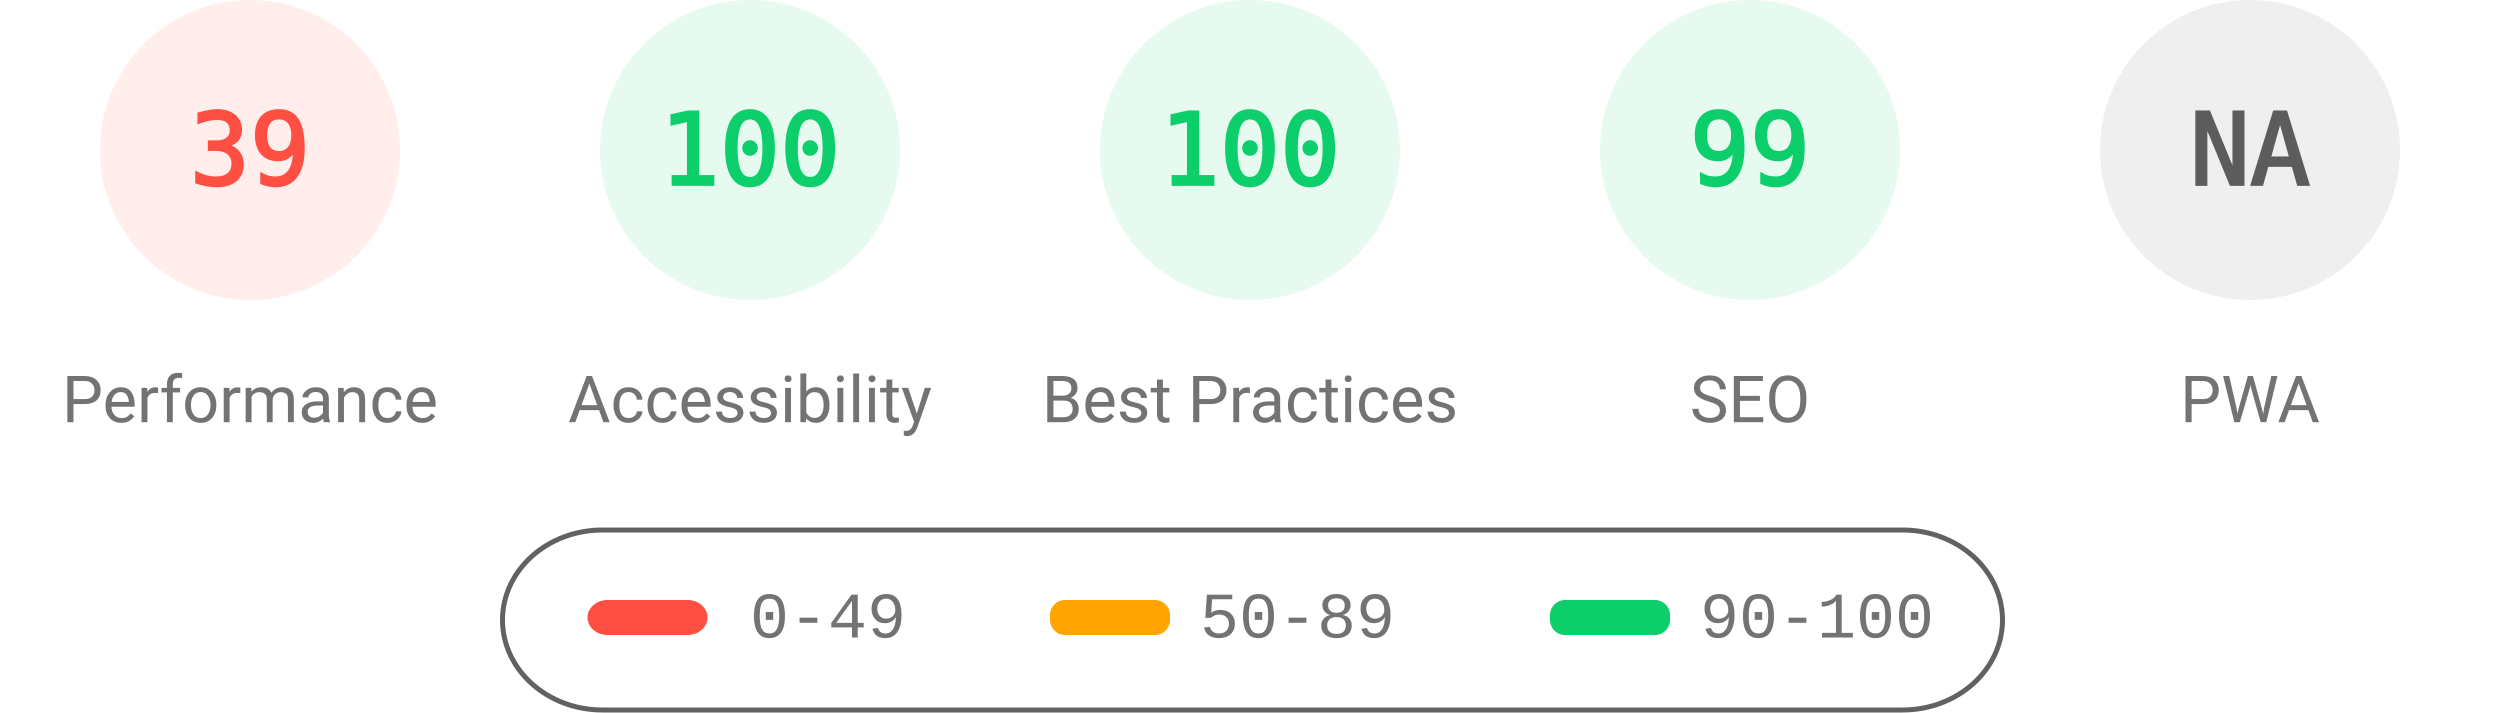
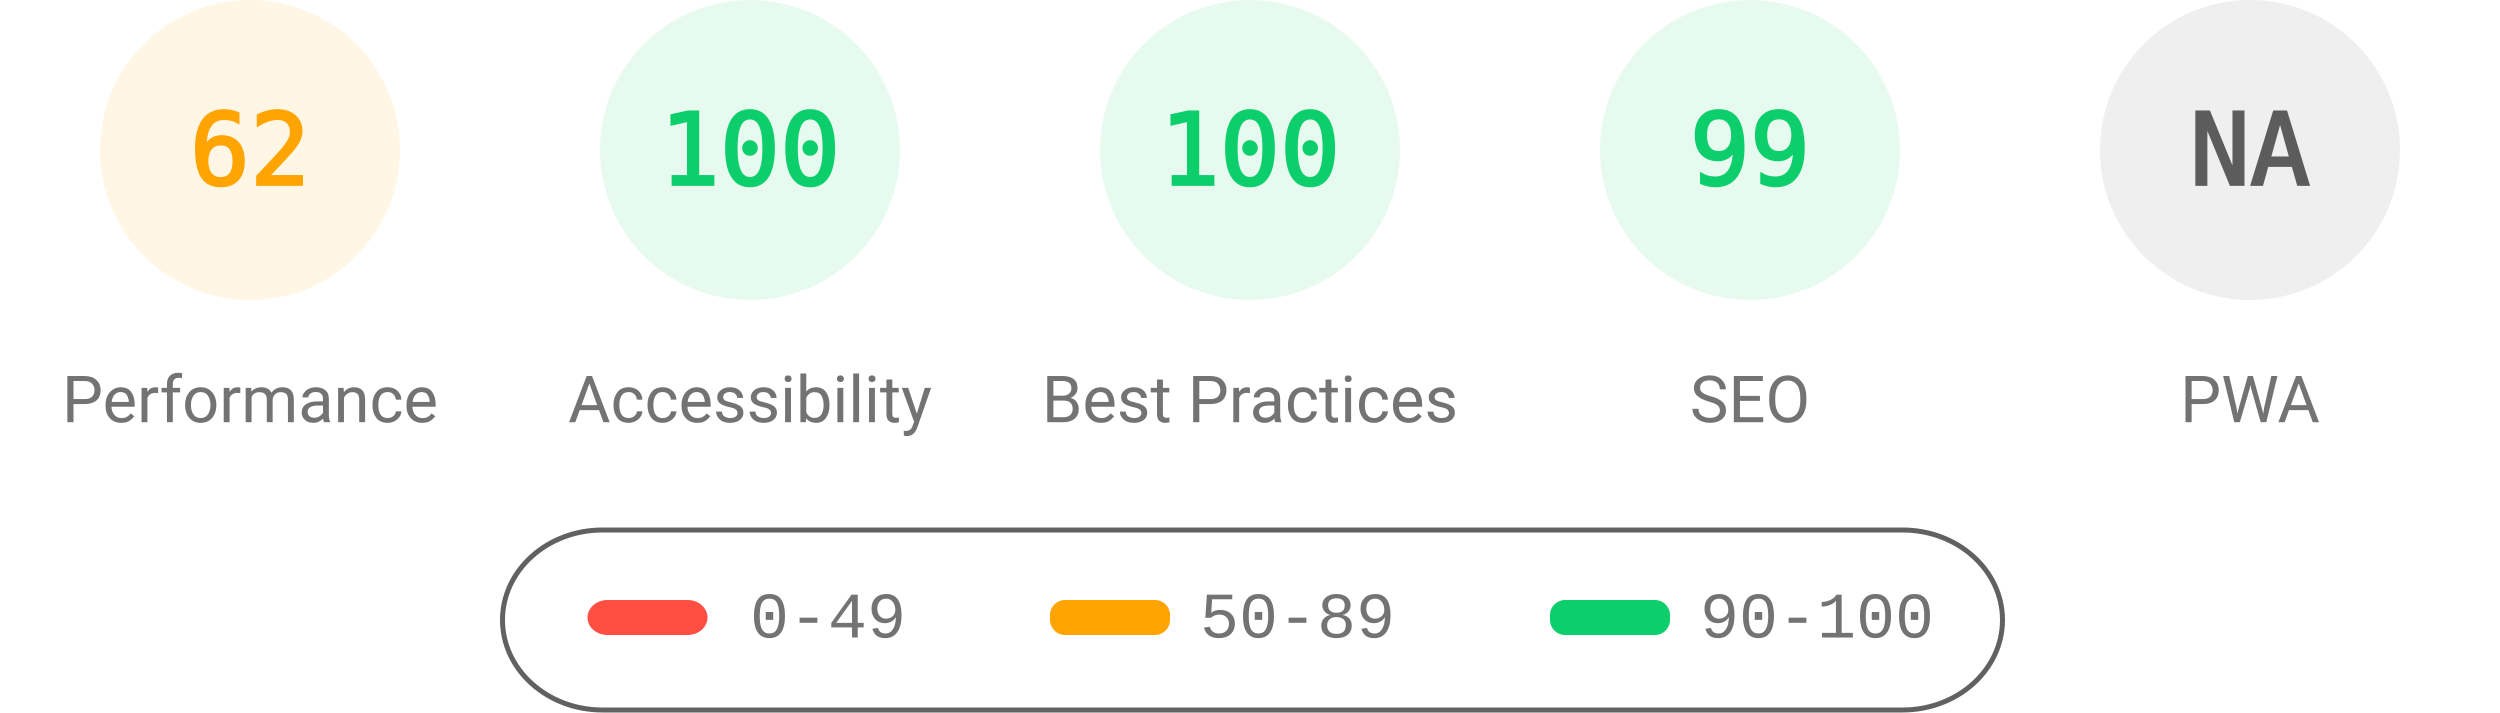
<svg xmlns="http://www.w3.org/2000/svg" fill="none" width="1000" height="285">
  <style>.gauge-base{opacity:.1}.gauge-arc{fill:none;animation-delay:250ms;stroke-linecap:round;transform:rotate(-90deg);transform-origin:100px 60px;animation:load-gauge 1s ease forwards}.guage-text{font-size:40px;font-family:monospace;text-align:center}.guage-red{color:#ff4e42;fill:#ff4e42;stroke:#ff4e42}.guage-orange{color:#ffa400;fill:#ffa400;stroke:#ffa400}.guage-green{color:#0cce6b;fill:#0cce6b;stroke:#0cce6b}.guage-undefined{color:#5c5c5c;fill:#5c5c5c;stroke:#5c5c5c}.guage-title{color:#737373;fill:#737373;stroke:none;font-size:26px;line-height:26px;font-family:Roboto,Halvetica,Arial,sans-serif}@keyframes load-gauge{from{stroke-dasharray:0 352.858}}</style>
-   <svg class="guage-div guage-perf guage-red" viewBox="0 0 200 200" width="200" height="200">
+   <svg class="guage-div guage-perf guage-orange" viewBox="0 0 200 200" width="200" height="200">
    <circle class="gauge-base" r="56" cx="100" cy="60" stroke-width="8" />
-     <circle class="gauge-arc guage-arc-1" r="56" cx="100" cy="60" stroke-width="8" style="stroke-dasharray:137.225,351.858" />
-     <text class="guage-text" x="100" y="60" alignment-baseline="central" dominant-baseline="central" text-anchor="middle">39</text>
+     <circle class="gauge-arc guage-arc-1" r="56" cx="100" cy="60" stroke-width="8" style="stroke-dasharray:218.152,351.858" />
+     <text class="guage-text" x="100" y="60" alignment-baseline="central" dominant-baseline="central" text-anchor="middle">62</text>
    <text class="guage-title" x="100" y="160" alignment-baseline="central" dominant-baseline="central" text-anchor="middle">Performance</text>
  </svg>
  <svg class="guage-div guage-acc guage-green" viewBox="0 0 200 200" width="200" height="200" x="200">
    <circle class="gauge-base" r="56" cx="100" cy="60" stroke-width="8" />
    <circle class="gauge-arc guage-arc-2" r="56" cx="100" cy="60" stroke-width="8" style="stroke-dasharray:351.858,351.858" />
    <text class="guage-text" x="100" y="60" alignment-baseline="central" dominant-baseline="central" text-anchor="middle">100</text>
    <text class="guage-title" x="100" y="160" alignment-baseline="central" dominant-baseline="central" text-anchor="middle">Accessibility</text>
  </svg>
  <svg class="guage-div guage-best guage-green" viewBox="0 0 200 200" width="200" height="200" x="400">
    <circle class="gauge-base" r="56" cx="100" cy="60" stroke-width="8" />
    <circle class="gauge-arc guage-arc-3" r="56" cx="100" cy="60" stroke-width="8" style="stroke-dasharray:351.858,351.858" />
    <text class="guage-text" x="100" y="60" alignment-baseline="central" dominant-baseline="central" text-anchor="middle">100</text>
    <text class="guage-title" x="100" y="160" alignment-baseline="central" dominant-baseline="central" text-anchor="middle">Best Practices</text>
  </svg>
  <svg class="guage-div guage-seo guage-green" viewBox="0 0 200 200" width="200" height="200" x="600">
    <circle class="gauge-base" r="56" cx="100" cy="60" stroke-width="8" />
    <circle class="gauge-arc guage-arc-4" r="56" cx="100" cy="60" stroke-width="8" style="stroke-dasharray:348.339,351.858" />
    <text class="guage-text" x="100" y="60" alignment-baseline="central" dominant-baseline="central" text-anchor="middle">99</text>
    <text class="guage-title" x="100" y="160" alignment-baseline="central" dominant-baseline="central" text-anchor="middle">SEO</text>
  </svg>
  <svg class="guage-div guage-pwa guage-undefined" viewBox="0 0 200 200" width="200" height="200" x="800">
    <circle class="gauge-base" r="56" cx="100" cy="60" stroke-width="8" />
    <circle class="gauge-arc guage-arc-4" r="56" cx="100" cy="60" stroke-width="8" style="stroke-dasharray:351.858,351.858" />
    <text class="guage-text" x="100" y="60" alignment-baseline="central" dominant-baseline="central" text-anchor="middle">NA</text>
    <text class="guage-title" x="100" y="160" alignment-baseline="central" dominant-baseline="central" text-anchor="middle">PWA</text>
  </svg>
  <svg width="604" height="76" x="200" y="210">
    <path fill="none" id="canvas_background" d="M-1-1h604v80H-1z" />
    <rect fill-opacity="0" stroke="#616161" stroke-width="2" rx="40" id="svg_2" height="72" width="600" y="2" x="1" fill="#000" />
    <rect stroke="#000" rx="8" id="svg_3" height="14" width="48" y="30" x="35" stroke-opacity="null" stroke-width="0" fill="#ff4e42" />
    <rect stroke="#000" rx="6" id="svg_4" height="14" width="48" y="30" x="220" stroke-opacity="null" stroke-width="0" fill="#ffa400" />
    <rect stroke="#000" rx="6" id="svg_5" height="14" width="48" y="30" x="420" stroke-opacity="null" stroke-width="0" fill="#0cce6b" />
    <text xml:space="preserve" text-anchor="start" font-family="'Courier New', Courier, monospace" font-size="26" id="svg_6" y="45" x="100" stroke-opacity="null" stroke-width="0" stroke="#000" fill="#737373">0-49</text>
    <text xml:space="preserve" text-anchor="start" font-family="'Courier New', Courier, monospace" font-size="26" id="svg_7" y="45" x="280" stroke-opacity="null" stroke-width="0" stroke="#000" fill="#737373">50-89</text>
    <text xml:space="preserve" text-anchor="start" font-family="'Courier New', Courier, monospace" font-size="26" id="svg_8" y="45" x="480" stroke-opacity="null" stroke-width="0" stroke="#000" fill="#737373">90-100</text>
  </svg>
</svg>
